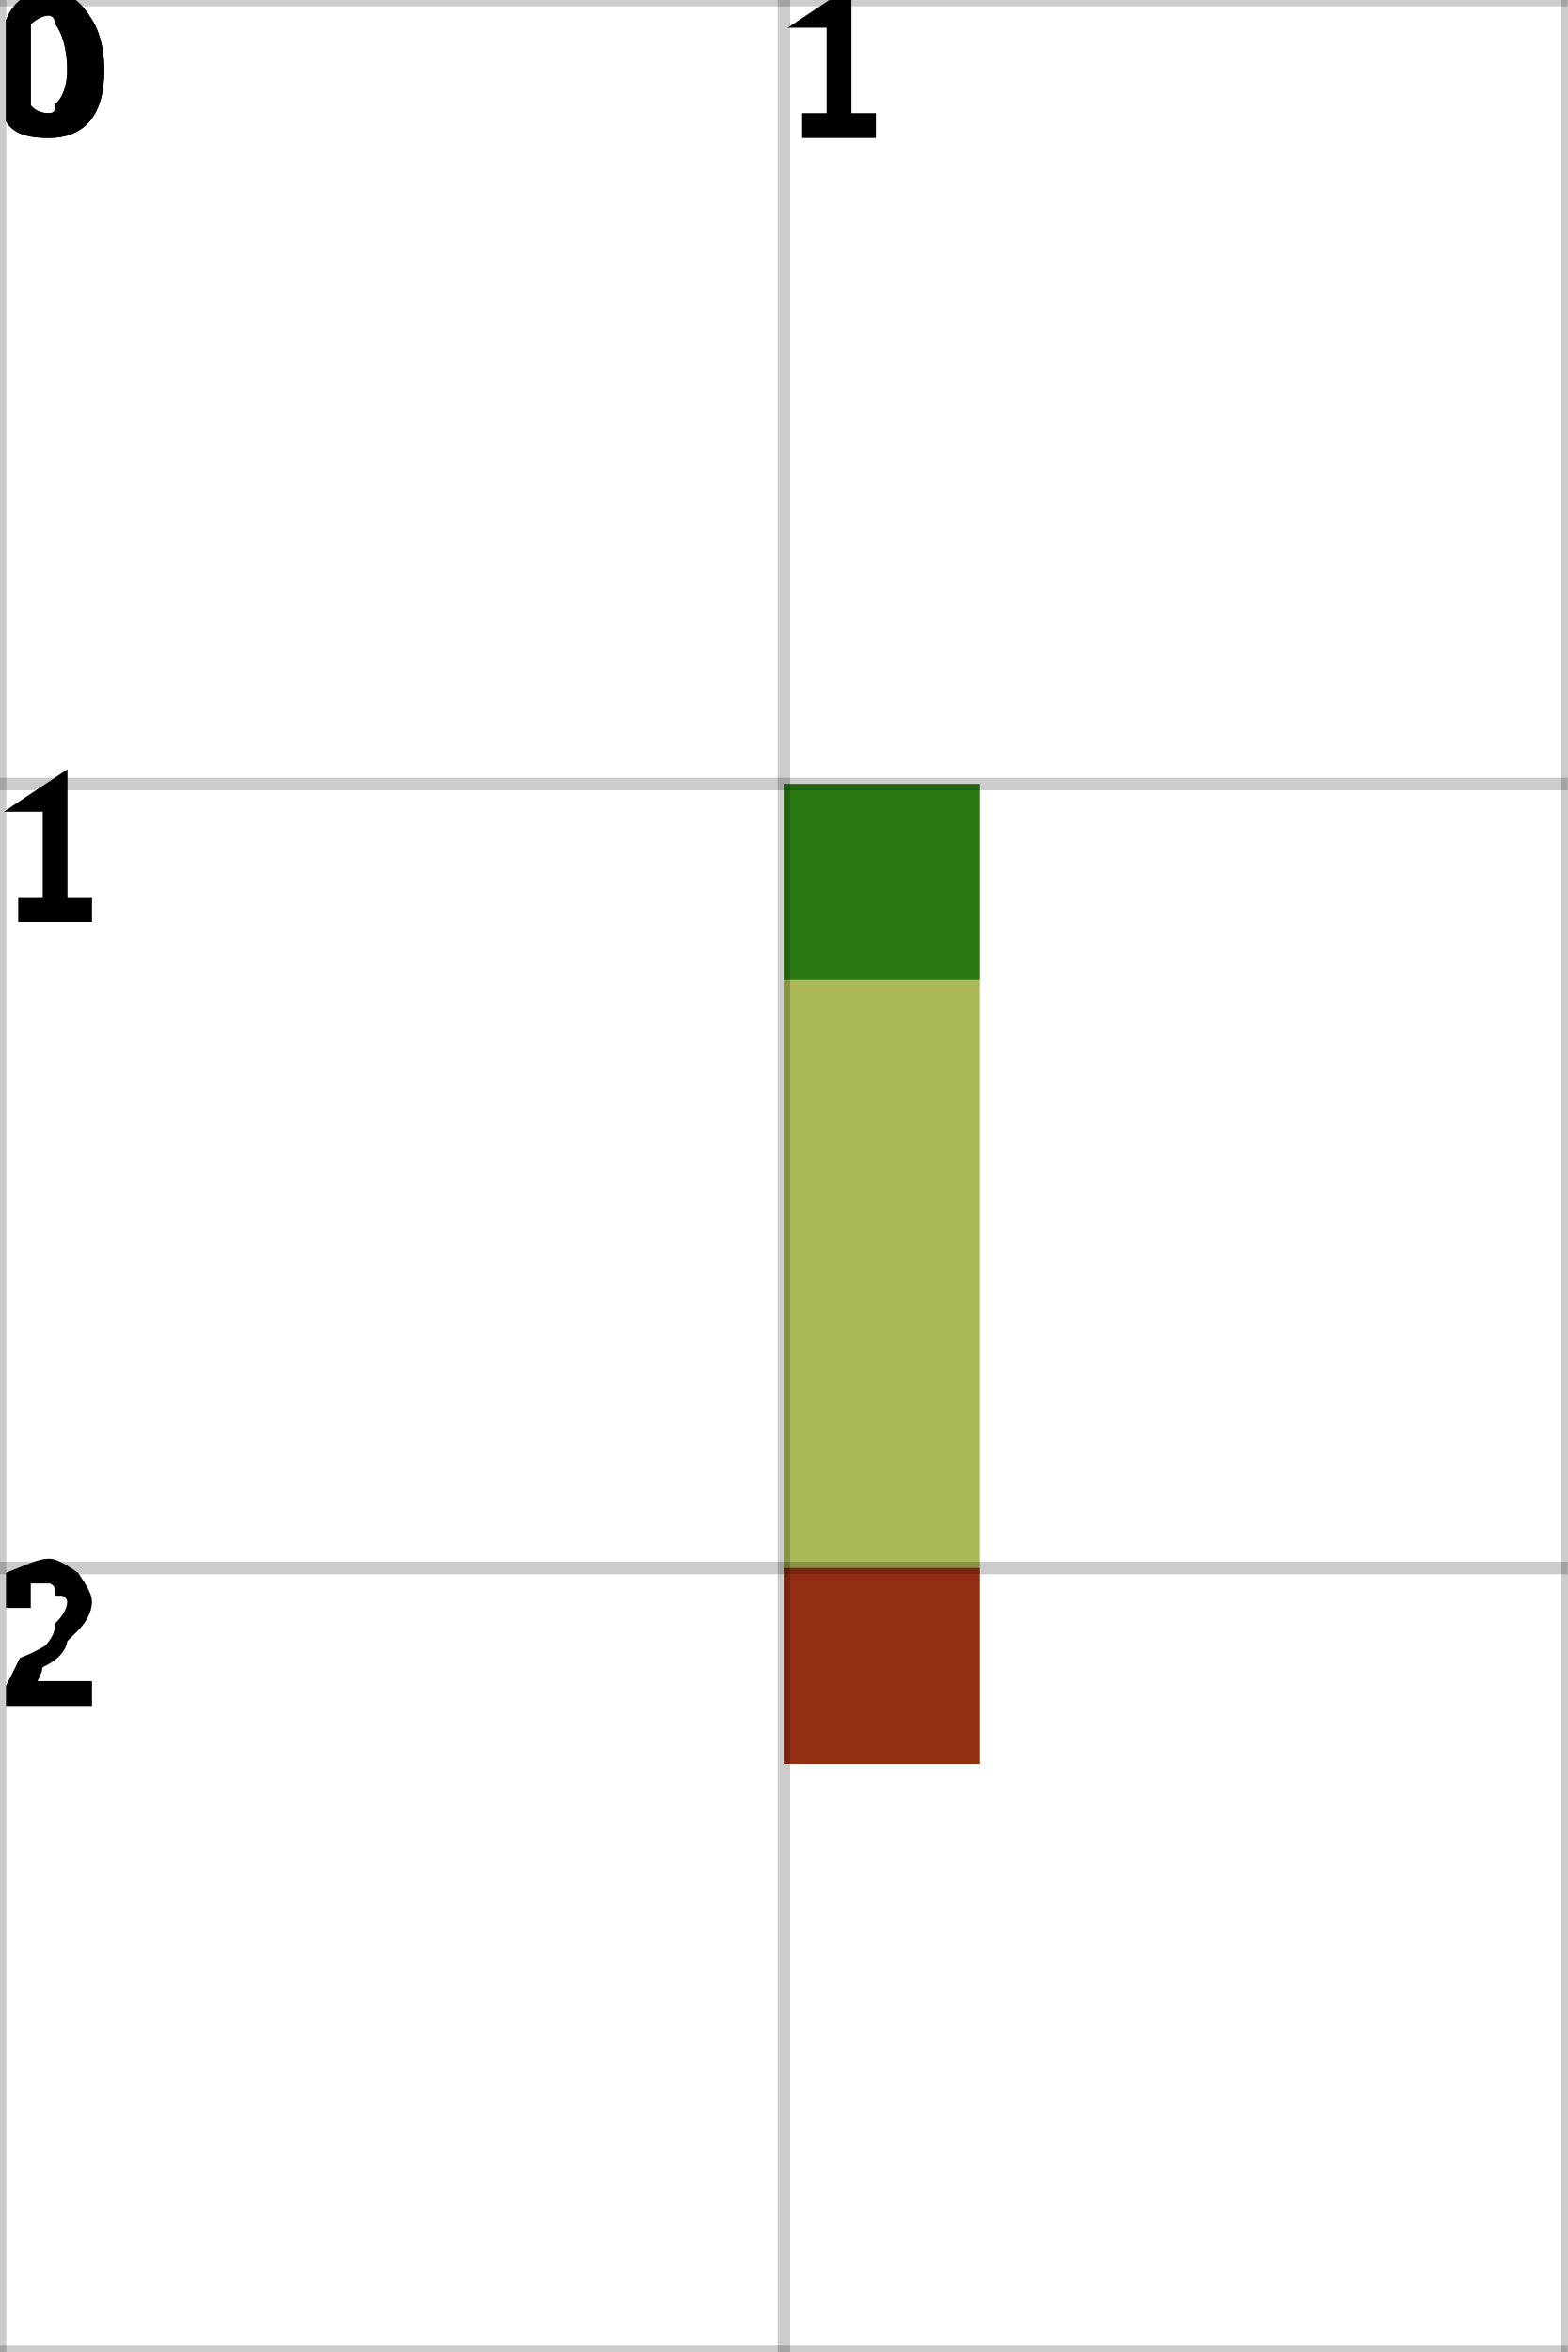
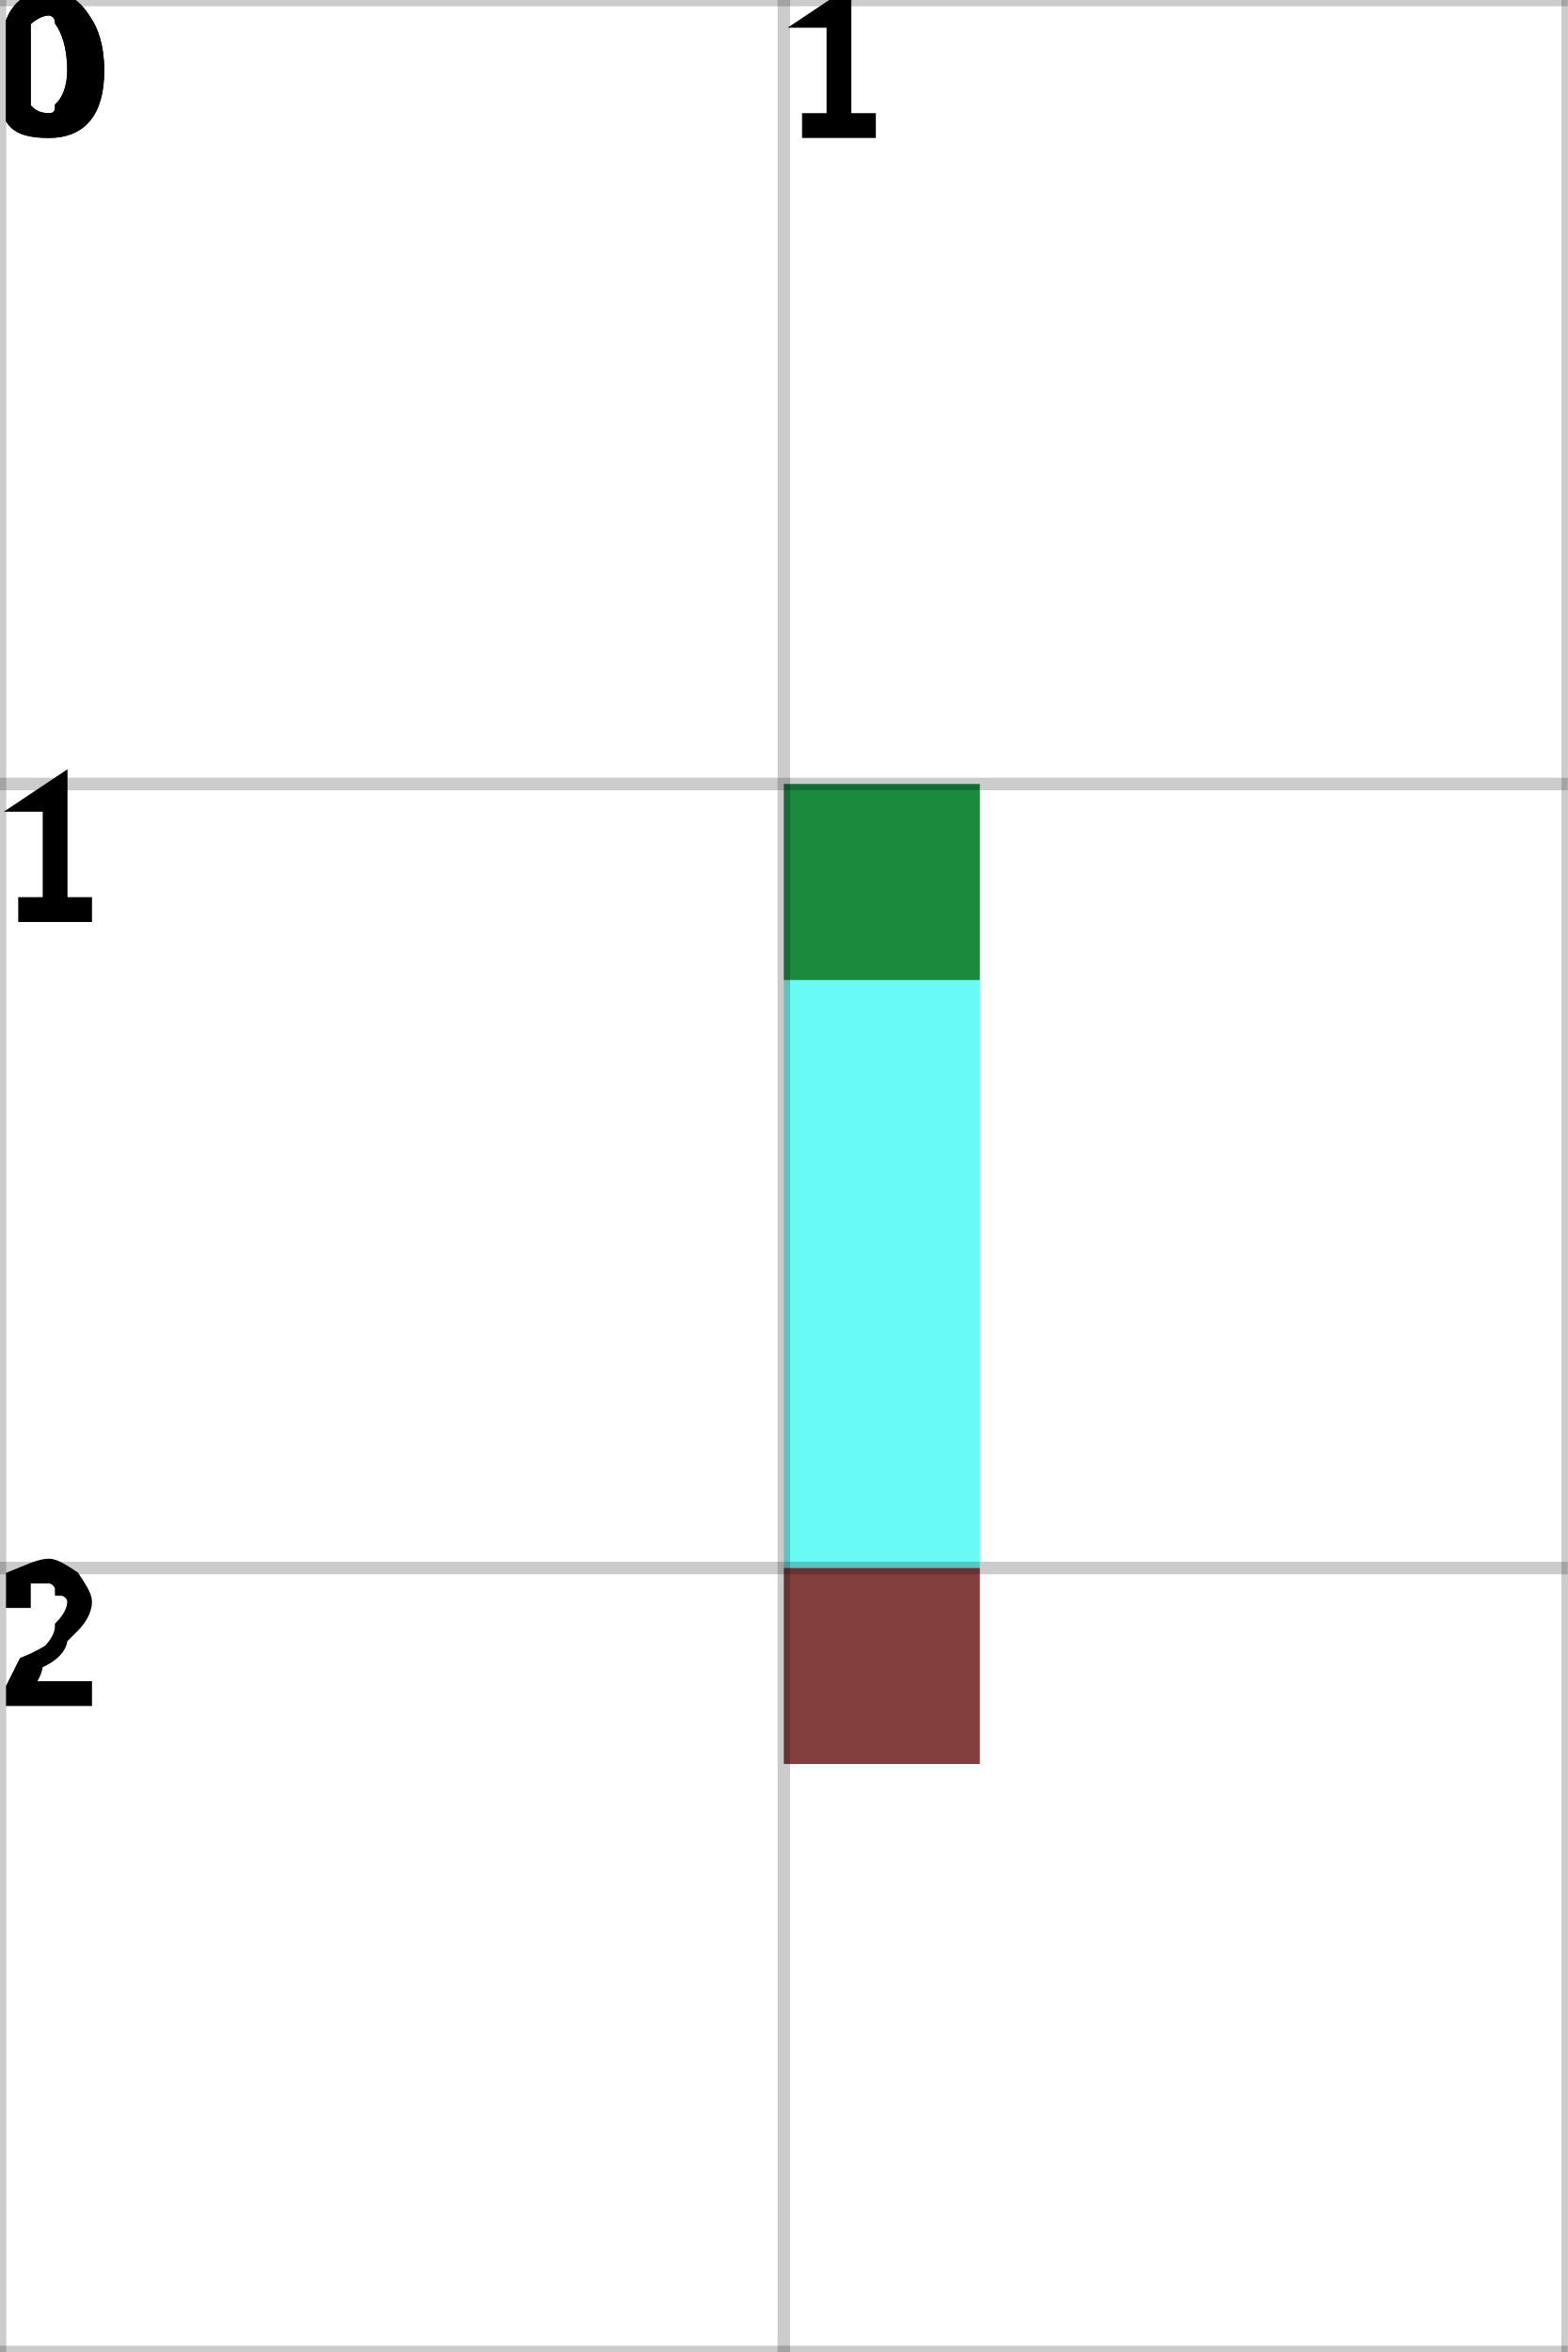
<svg xmlns="http://www.w3.org/2000/svg" height="100%" viewBox="0 0 2 3" width="100%" background-color="none">
-   <path d="M 1.25 1 L 1 1 L 1 2.25 L 1.25 2.25 Z" fill="#8D9F1C" opacity="0.75" stroke="transparent" stroke-width="0.5" />
+   <path d="M 1.25 1 L 1 1 L 1 2.25 L 1.25 2.25 Z" fill="#35F8F0" opacity="0.75" stroke="transparent" stroke-width="0.5" />
  <rect fill="darkGreen" height="0.25" opacity="0.75" stroke="transparent" stroke-width="0.5" width="0.25" x="1" y="1" />
  <rect fill="darkRed" height="0.25" opacity="0.75" stroke="transparent" stroke-width="0.5" width="0.25" x="1" y="2" />
  <line dominant-baseline="hanging" fill="transparent" font-size="0.25" opacity="0.2" stroke="black" stroke-width="0.016" text-anchor="start" x1="0" x2="0" y1="0" y2="3" />
  <text dominant-baseline="hanging" fill="black" font-size="0.25" opacity="1" stroke="black" stroke-width="0.016" text-anchor="start" x="0" y="0">0</text>
  <line dominant-baseline="hanging" fill="transparent" font-size="0.25" opacity="0.2" stroke="black" stroke-width="0.016" text-anchor="start" x1="1" x2="1" y1="0" y2="3" />
  <text dominant-baseline="hanging" fill="black" font-size="0.25" opacity="1" stroke="black" stroke-width="0.016" text-anchor="start" x="1" y="0">1</text>
  <line dominant-baseline="hanging" fill="transparent" font-size="0.25" opacity="0.2" stroke="black" stroke-width="0.016" text-anchor="start" x1="2" x2="2" y1="0" y2="3" />
  <line dominant-baseline="hanging" fill="transparent" font-size="0.25" opacity="0.2" stroke="black" stroke-width="0.016" text-anchor="start" x1="0" x2="2" y1="0" y2="0" />
  <text dominant-baseline="hanging" fill="black" font-size="0.25" opacity="1" stroke="black" stroke-width="0.016" text-anchor="start" x="0" y="0">0</text>
  <line dominant-baseline="hanging" fill="transparent" font-size="0.25" opacity="0.2" stroke="black" stroke-width="0.016" text-anchor="start" x1="0" x2="2" y1="1" y2="1" />
  <text dominant-baseline="hanging" fill="black" font-size="0.25" opacity="1" stroke="black" stroke-width="0.016" text-anchor="start" x="0" y="1">1</text>
  <line dominant-baseline="hanging" fill="transparent" font-size="0.25" opacity="0.2" stroke="black" stroke-width="0.016" text-anchor="start" x1="0" x2="2" y1="2" y2="2" />
  <text dominant-baseline="hanging" fill="black" font-size="0.25" opacity="1" stroke="black" stroke-width="0.016" text-anchor="start" x="0" y="2">2</text>
  <line dominant-baseline="hanging" fill="transparent" font-size="0.25" opacity="0.2" stroke="black" stroke-width="0.016" text-anchor="start" x1="0" x2="2" y1="3" y2="3" />
</svg>
